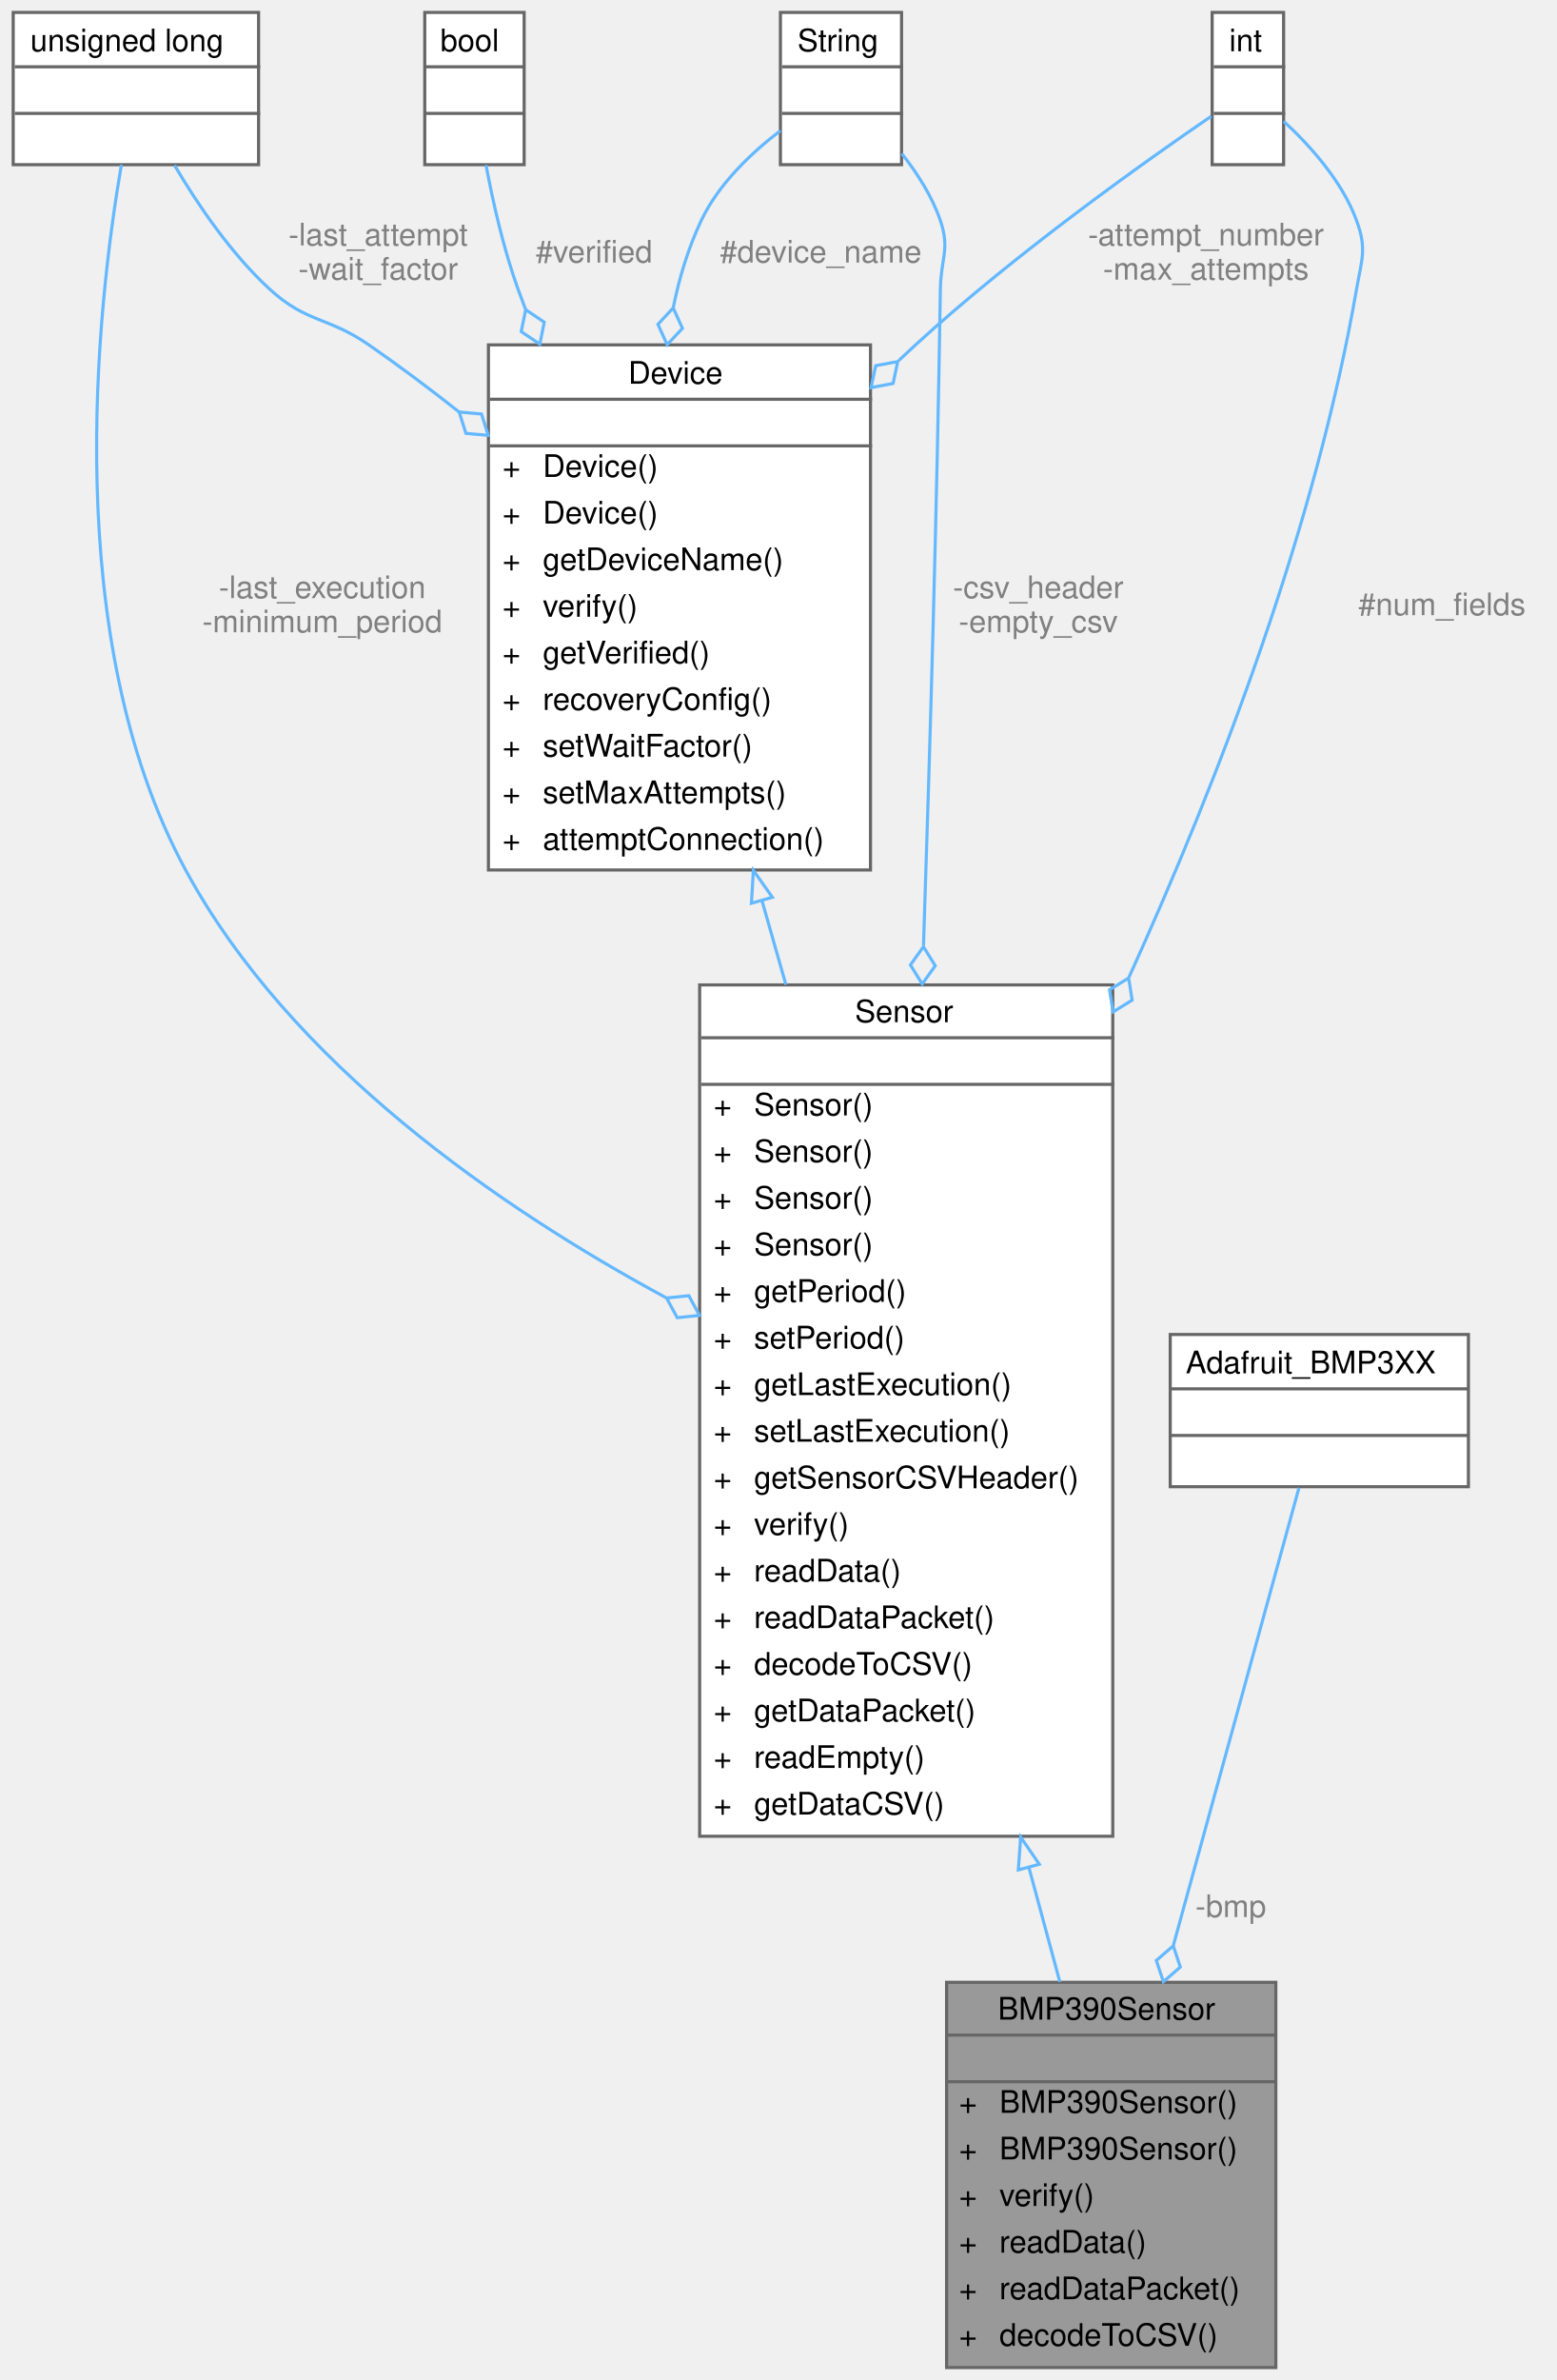
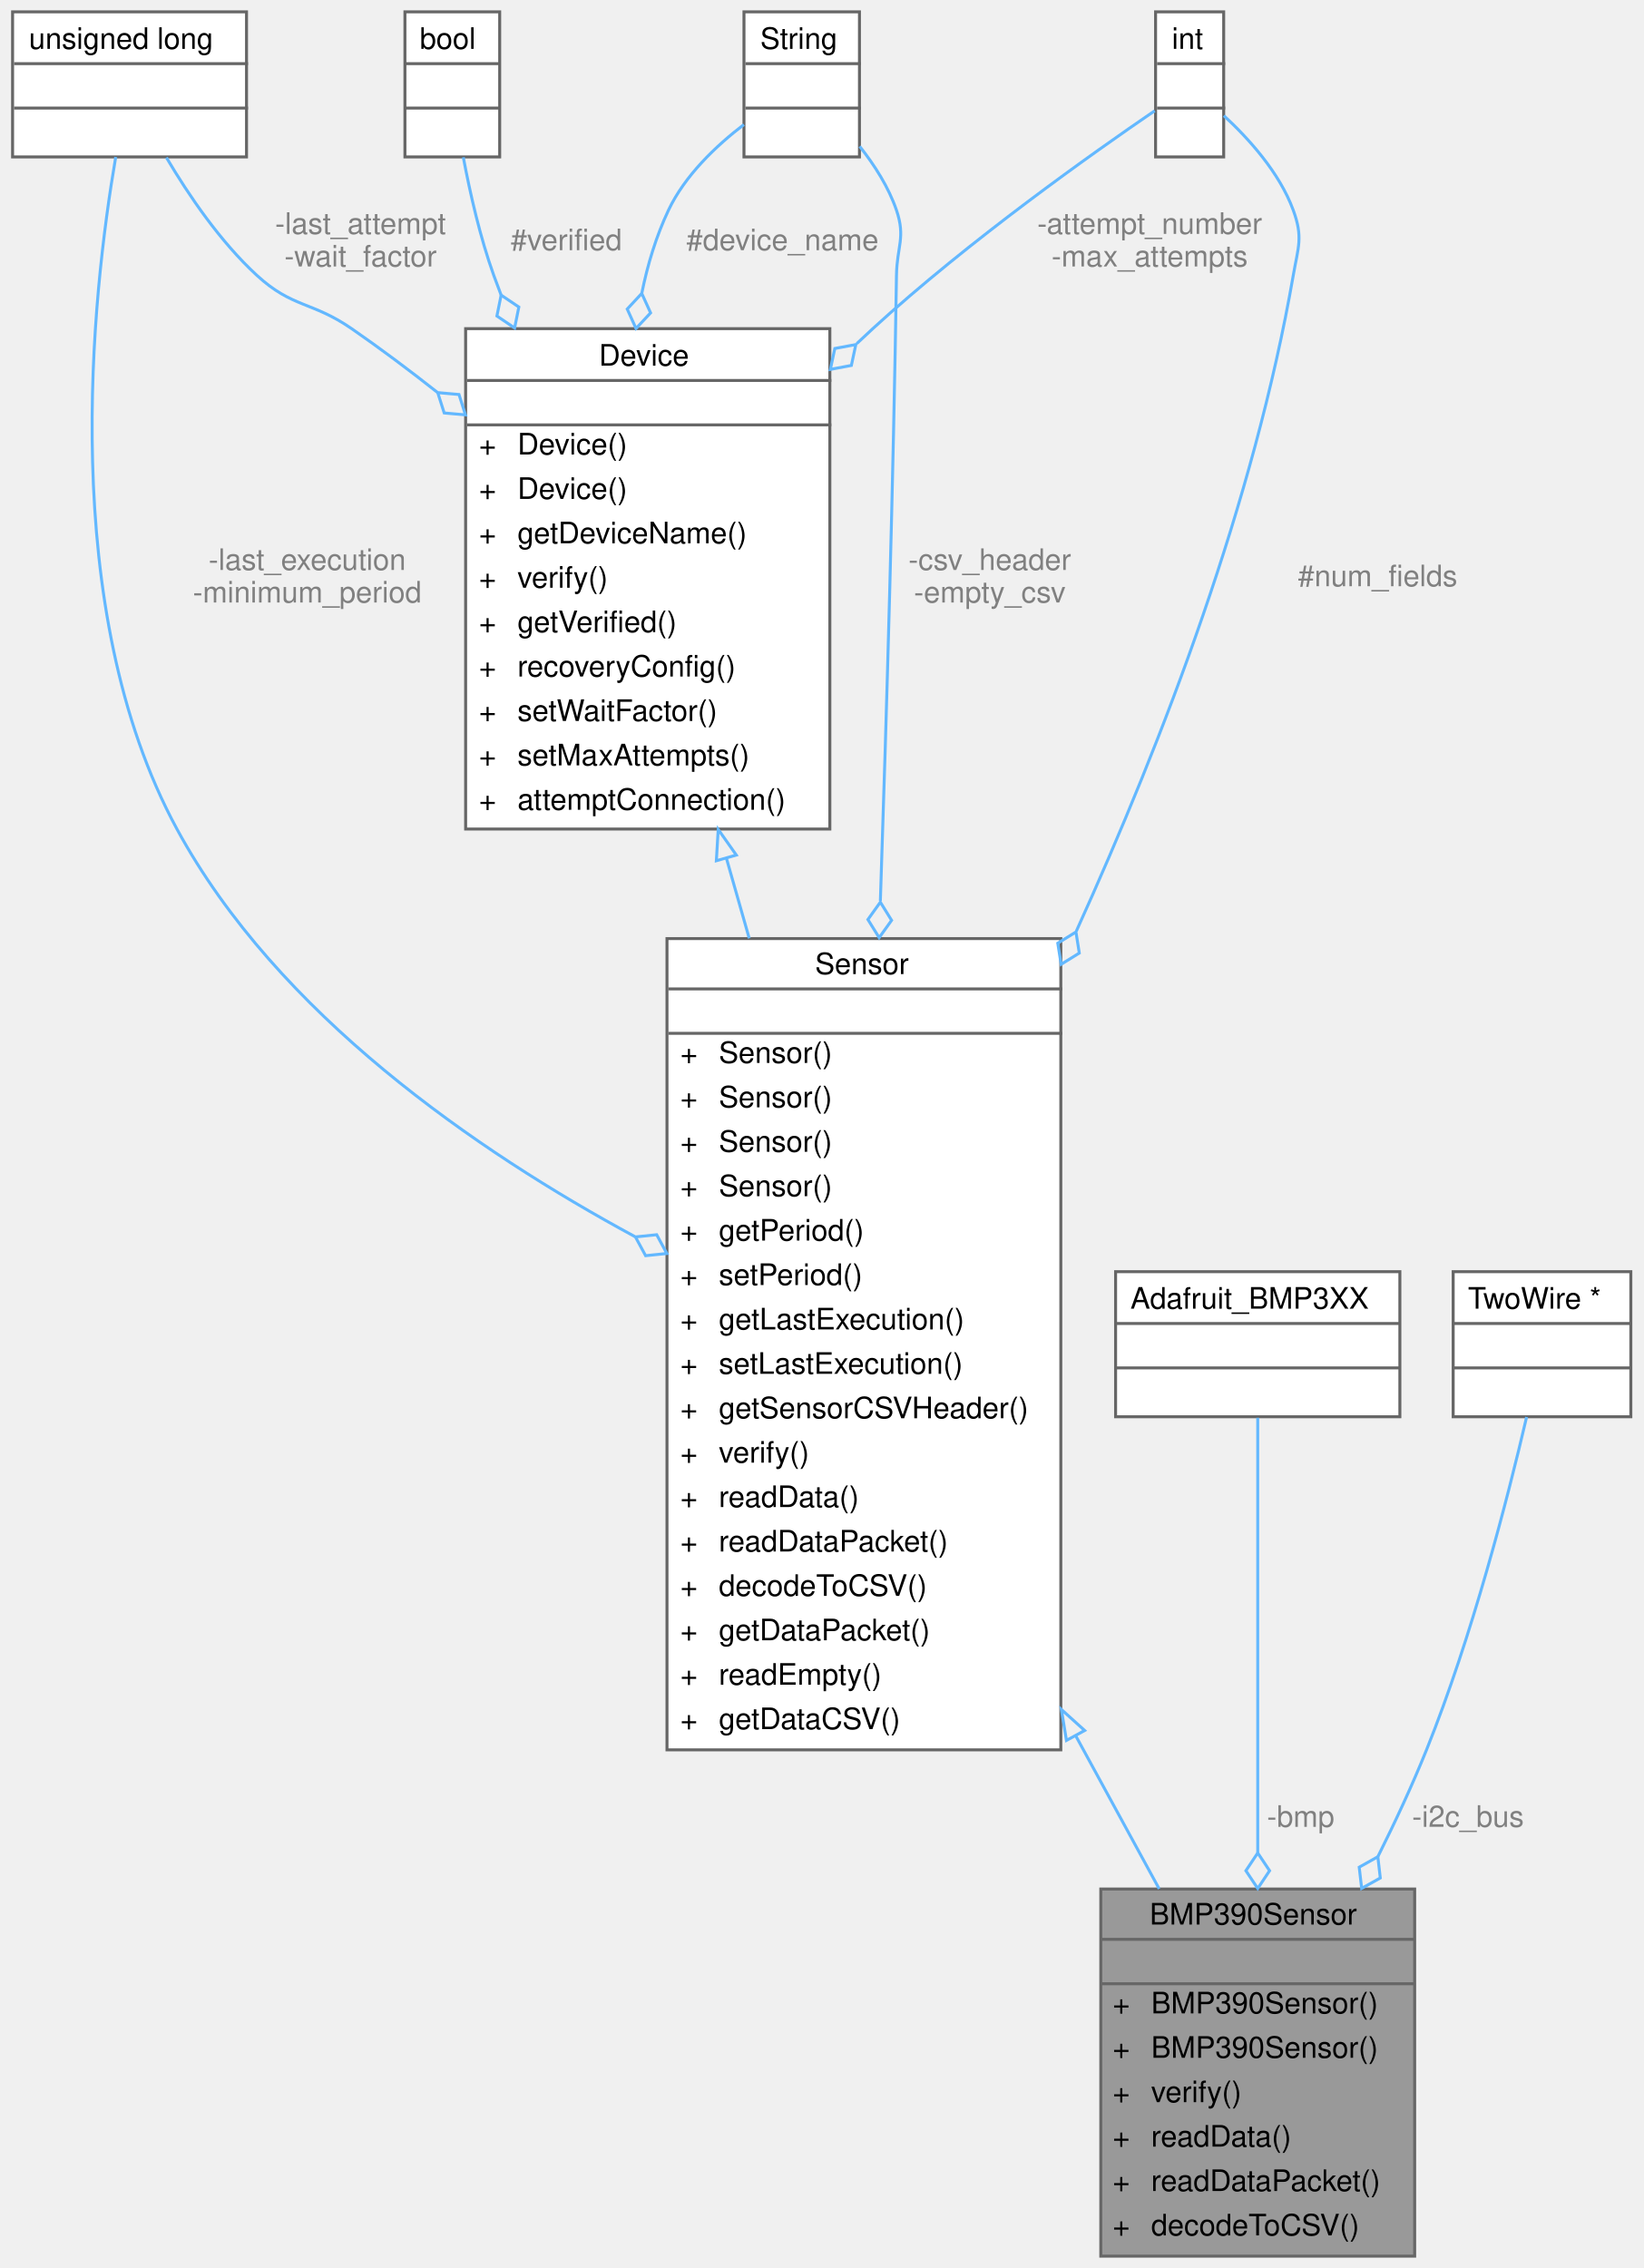
- <svg xmlns="http://www.w3.org/2000/svg" xmlns:xlink="http://www.w3.org/1999/xlink" width="501pt" height="766pt" viewBox="0.00 0.00 500.50 766.00">
+ <svg xmlns="http://www.w3.org/2000/svg" xmlns:xlink="http://www.w3.org/1999/xlink" width="555pt" height="766pt" viewBox="0.00 0.00 554.50 766.00">
  <g id="graph0" class="graph" transform="scale(1 1) rotate(0) translate(4 762)">
    <g id="Node000001" class="node">
      <g id="a_Node000001">
        <a xlink:title="Implementation of a Sensor for BMP384 Pressure and Temperature sensor.">
-           <polygon fill="#999999" stroke="transparent" points="406.5,-124 300.5,-124 300.5,0 406.5,0 406.5,-124" />
-           <text text-anchor="start" x="317" y="-112" font-family="Helvetica,sans-Serif" font-size="10.00">BMP390Sensor</text>
-           <text text-anchor="start" x="351.5" y="-97" font-family="Helvetica,sans-Serif" font-size="10.00"> </text>
-           <text text-anchor="start" x="304.5" y="-82" font-family="Helvetica,sans-Serif" font-size="10.00">+</text>
-           <text text-anchor="start" x="317.5" y="-82" font-family="Helvetica,sans-Serif" font-size="10.00">BMP390Sensor()</text>
-           <text text-anchor="start" x="304.5" y="-67" font-family="Helvetica,sans-Serif" font-size="10.00">+</text>
-           <text text-anchor="start" x="317.5" y="-67" font-family="Helvetica,sans-Serif" font-size="10.00">BMP390Sensor()</text>
-           <text text-anchor="start" x="304.5" y="-52" font-family="Helvetica,sans-Serif" font-size="10.00">+</text>
-           <text text-anchor="start" x="317.5" y="-52" font-family="Helvetica,sans-Serif" font-size="10.00">verify()</text>
-           <text text-anchor="start" x="304.5" y="-37" font-family="Helvetica,sans-Serif" font-size="10.00">+</text>
-           <text text-anchor="start" x="317.5" y="-37" font-family="Helvetica,sans-Serif" font-size="10.00">readData()</text>
-           <text text-anchor="start" x="304.5" y="-22" font-family="Helvetica,sans-Serif" font-size="10.00">+</text>
-           <text text-anchor="start" x="317.5" y="-22" font-family="Helvetica,sans-Serif" font-size="10.00">readDataPacket()</text>
-           <text text-anchor="start" x="304.5" y="-7" font-family="Helvetica,sans-Serif" font-size="10.00">+</text>
-           <text text-anchor="start" x="317.5" y="-7" font-family="Helvetica,sans-Serif" font-size="10.00">decodeToCSV()</text>
-           <polygon fill="#666666" stroke="#666666" points="300.5,-107 300.5,-107 406.5,-107 406.5,-107 300.5,-107" />
-           <polygon fill="#666666" stroke="#666666" points="300.5,-92 300.5,-92 406.5,-92 406.5,-92 300.5,-92" />
-           <polygon fill="none" stroke="#666666" points="300.5,0 300.5,-124 406.5,-124 406.5,0 300.5,0" />
+           <polygon fill="#999999" stroke="transparent" points="473.5,-124 367.5,-124 367.5,0 473.5,0 473.5,-124" />
+           <text text-anchor="start" x="384" y="-112" font-family="Helvetica,sans-Serif" font-size="10.00">BMP390Sensor</text>
+           <text text-anchor="start" x="418.5" y="-97" font-family="Helvetica,sans-Serif" font-size="10.00"> </text>
+           <text text-anchor="start" x="371.5" y="-82" font-family="Helvetica,sans-Serif" font-size="10.00">+</text>
+           <text text-anchor="start" x="384.5" y="-82" font-family="Helvetica,sans-Serif" font-size="10.00">BMP390Sensor()</text>
+           <text text-anchor="start" x="371.5" y="-67" font-family="Helvetica,sans-Serif" font-size="10.00">+</text>
+           <text text-anchor="start" x="384.5" y="-67" font-family="Helvetica,sans-Serif" font-size="10.00">BMP390Sensor()</text>
+           <text text-anchor="start" x="371.5" y="-52" font-family="Helvetica,sans-Serif" font-size="10.00">+</text>
+           <text text-anchor="start" x="384.5" y="-52" font-family="Helvetica,sans-Serif" font-size="10.00">verify()</text>
+           <text text-anchor="start" x="371.5" y="-37" font-family="Helvetica,sans-Serif" font-size="10.00">+</text>
+           <text text-anchor="start" x="384.5" y="-37" font-family="Helvetica,sans-Serif" font-size="10.00">readData()</text>
+           <text text-anchor="start" x="371.5" y="-22" font-family="Helvetica,sans-Serif" font-size="10.00">+</text>
+           <text text-anchor="start" x="384.5" y="-22" font-family="Helvetica,sans-Serif" font-size="10.00">readDataPacket()</text>
+           <text text-anchor="start" x="371.5" y="-7" font-family="Helvetica,sans-Serif" font-size="10.00">+</text>
+           <text text-anchor="start" x="384.5" y="-7" font-family="Helvetica,sans-Serif" font-size="10.00">decodeToCSV()</text>
+           <polygon fill="#666666" stroke="#666666" points="367.5,-107 367.5,-107 473.5,-107 473.5,-107 367.5,-107" />
+           <polygon fill="#666666" stroke="#666666" points="367.5,-92 367.5,-92 473.5,-92 473.5,-92 367.5,-92" />
+           <polygon fill="none" stroke="#666666" points="367.5,0 367.5,-124 473.5,-124 473.5,0 367.5,0" />
        </a>
      </g>
    </g>
    <g id="Node000002" class="node">
      <g id="a_Node000002">
        <a xlink:href="classSensor.html" target="_top" xlink:title="Parent class for sensor objects.">
          <polygon fill="white" stroke="transparent" points="354,-445 221,-445 221,-171 354,-171 354,-445" />
          <text text-anchor="start" x="271" y="-433" font-family="Helvetica,sans-Serif" font-size="10.00">Sensor</text>
          <text text-anchor="start" x="286" y="-418" font-family="Helvetica,sans-Serif" font-size="10.00"> </text>
          <text text-anchor="start" x="225.5" y="-403" font-family="Helvetica,sans-Serif" font-size="10.00">+</text>
          <text text-anchor="start" x="238.5" y="-403" font-family="Helvetica,sans-Serif" font-size="10.00">Sensor()</text>
          <text text-anchor="start" x="225.5" y="-388" font-family="Helvetica,sans-Serif" font-size="10.00">+</text>
          <text text-anchor="start" x="238.5" y="-388" font-family="Helvetica,sans-Serif" font-size="10.00">Sensor()</text>
          <text text-anchor="start" x="225.5" y="-373" font-family="Helvetica,sans-Serif" font-size="10.00">+</text>
          <text text-anchor="start" x="238.5" y="-373" font-family="Helvetica,sans-Serif" font-size="10.00">Sensor()</text>
          <text text-anchor="start" x="225.5" y="-358" font-family="Helvetica,sans-Serif" font-size="10.00">+</text>
          <text text-anchor="start" x="238.5" y="-358" font-family="Helvetica,sans-Serif" font-size="10.00">Sensor()</text>
          <text text-anchor="start" x="225.5" y="-343" font-family="Helvetica,sans-Serif" font-size="10.00">+</text>
          <text text-anchor="start" x="238.5" y="-343" font-family="Helvetica,sans-Serif" font-size="10.00">getPeriod()</text>
          <text text-anchor="start" x="225.5" y="-328" font-family="Helvetica,sans-Serif" font-size="10.00">+</text>
          <text text-anchor="start" x="238.5" y="-328" font-family="Helvetica,sans-Serif" font-size="10.00">setPeriod()</text>
          <text text-anchor="start" x="225.5" y="-313" font-family="Helvetica,sans-Serif" font-size="10.00">+</text>
          <text text-anchor="start" x="238.5" y="-313" font-family="Helvetica,sans-Serif" font-size="10.00">getLastExecution()</text>
          <text text-anchor="start" x="225.5" y="-298" font-family="Helvetica,sans-Serif" font-size="10.00">+</text>
          <text text-anchor="start" x="238.5" y="-298" font-family="Helvetica,sans-Serif" font-size="10.00">setLastExecution()</text>
          <text text-anchor="start" x="225.5" y="-283" font-family="Helvetica,sans-Serif" font-size="10.00">+</text>
          <text text-anchor="start" x="238.5" y="-283" font-family="Helvetica,sans-Serif" font-size="10.00">getSensorCSVHeader()</text>
          <text text-anchor="start" x="225.5" y="-268" font-family="Helvetica,sans-Serif" font-size="10.00">+</text>
          <text text-anchor="start" x="238.5" y="-268" font-family="Helvetica,sans-Serif" font-size="10.00">verify()</text>
          <text text-anchor="start" x="225.5" y="-253" font-family="Helvetica,sans-Serif" font-size="10.00">+</text>
          <text text-anchor="start" x="238.5" y="-253" font-family="Helvetica,sans-Serif" font-size="10.00">readData()</text>
          <text text-anchor="start" x="225.5" y="-238" font-family="Helvetica,sans-Serif" font-size="10.00">+</text>
          <text text-anchor="start" x="238.5" y="-238" font-family="Helvetica,sans-Serif" font-size="10.00">readDataPacket()</text>
          <text text-anchor="start" x="225.5" y="-223" font-family="Helvetica,sans-Serif" font-size="10.00">+</text>
          <text text-anchor="start" x="238.5" y="-223" font-family="Helvetica,sans-Serif" font-size="10.00">decodeToCSV()</text>
          <text text-anchor="start" x="225.5" y="-208" font-family="Helvetica,sans-Serif" font-size="10.00">+</text>
          <text text-anchor="start" x="238.5" y="-208" font-family="Helvetica,sans-Serif" font-size="10.00">getDataPacket()</text>
          <text text-anchor="start" x="225.5" y="-193" font-family="Helvetica,sans-Serif" font-size="10.00">+</text>
          <text text-anchor="start" x="238.5" y="-193" font-family="Helvetica,sans-Serif" font-size="10.00">readEmpty()</text>
          <text text-anchor="start" x="225.5" y="-178" font-family="Helvetica,sans-Serif" font-size="10.00">+</text>
          <text text-anchor="start" x="238.5" y="-178" font-family="Helvetica,sans-Serif" font-size="10.00">getDataCSV()</text>
          <polygon fill="#666666" stroke="#666666" points="221.5,-428 221.5,-428 354.5,-428 354.5,-428 221.5,-428" />
          <polygon fill="#666666" stroke="#666666" points="221.5,-413 221.5,-413 354.5,-413 354.5,-413 221.5,-413" />
          <polygon fill="none" stroke="#666666" points="221,-171 221,-445 354,-445 354,-171 221,-171" />
        </a>
      </g>
    </g>
    <g id="edge1_Node000001_Node000002" class="edge">
      <g id="a_edge1_Node000001_Node000002">
        <a xlink:title=" ">
-           <path fill="none" stroke="#63b8ff" d="M327.03,-160.87C330.49,-148.06 333.86,-135.62 336.96,-124.14" />
-           <polygon fill="none" stroke="#63b8ff" points="323.59,-160.17 324.36,-170.73 330.35,-161.99 323.59,-160.17" />
+           <path fill="none" stroke="#63b8ff" d="M359.03,-175.77C368.86,-157.73 378.55,-139.96 387.22,-124.05" />
+           <polygon fill="none" stroke="#63b8ff" points="355.91,-174.19 354.19,-184.64 362.05,-177.54 355.91,-174.19" />
        </a>
      </g>
    </g>
    <g id="Node000003" class="node">
      <g id="a_Node000003">
        <a xlink:href="classDevice.html" target="_top" xlink:title="Implements the recovery system for Sensor and Storage objects.">
          <polygon fill="white" stroke="transparent" points="276,-651 153,-651 153,-482 276,-482 276,-651" />
          <text text-anchor="start" x="198" y="-638.5" font-family="Helvetica,sans-Serif" font-size="10.00">Device</text>
          <text text-anchor="start" x="213" y="-623.5" font-family="Helvetica,sans-Serif" font-size="10.00"> </text>
          <text text-anchor="start" x="157.5" y="-608.5" font-family="Helvetica,sans-Serif" font-size="10.00">+</text>
          <text text-anchor="start" x="170.5" y="-608.5" font-family="Helvetica,sans-Serif" font-size="10.00">Device()</text>
          <text text-anchor="start" x="157.5" y="-593.5" font-family="Helvetica,sans-Serif" font-size="10.00">+</text>
          <text text-anchor="start" x="170.5" y="-593.5" font-family="Helvetica,sans-Serif" font-size="10.00">Device()</text>
          <text text-anchor="start" x="157.5" y="-578.5" font-family="Helvetica,sans-Serif" font-size="10.00">+</text>
          <text text-anchor="start" x="170.5" y="-578.5" font-family="Helvetica,sans-Serif" font-size="10.00">getDeviceName()</text>
          <text text-anchor="start" x="157.5" y="-563.5" font-family="Helvetica,sans-Serif" font-size="10.00">+</text>
          <text text-anchor="start" x="170.5" y="-563.5" font-family="Helvetica,sans-Serif" font-size="10.00">verify()</text>
          <text text-anchor="start" x="157.5" y="-548.5" font-family="Helvetica,sans-Serif" font-size="10.00">+</text>
          <text text-anchor="start" x="170.5" y="-548.5" font-family="Helvetica,sans-Serif" font-size="10.00">getVerified()</text>
          <text text-anchor="start" x="157.5" y="-533.5" font-family="Helvetica,sans-Serif" font-size="10.00">+</text>
          <text text-anchor="start" x="170.5" y="-533.5" font-family="Helvetica,sans-Serif" font-size="10.00">recoveryConfig()</text>
          <text text-anchor="start" x="157.5" y="-518.5" font-family="Helvetica,sans-Serif" font-size="10.00">+</text>
          <text text-anchor="start" x="170.5" y="-518.5" font-family="Helvetica,sans-Serif" font-size="10.00">setWaitFactor()</text>
          <text text-anchor="start" x="157.5" y="-503.5" font-family="Helvetica,sans-Serif" font-size="10.00">+</text>
          <text text-anchor="start" x="170.5" y="-503.5" font-family="Helvetica,sans-Serif" font-size="10.00">setMaxAttempts()</text>
          <text text-anchor="start" x="157.5" y="-488.5" font-family="Helvetica,sans-Serif" font-size="10.00">+</text>
          <text text-anchor="start" x="170.5" y="-488.5" font-family="Helvetica,sans-Serif" font-size="10.00">attemptConnection()</text>
          <polygon fill="#666666" stroke="#666666" points="153.5,-633.5 153.5,-633.5 276.5,-633.5 276.5,-633.5 153.5,-633.5" />
          <polygon fill="#666666" stroke="#666666" points="153.5,-618.5 153.5,-618.5 276.5,-618.5 276.5,-618.5 153.5,-618.5" />
          <polygon fill="none" stroke="#666666" points="153,-482 153,-651 276,-651 276,-482 153,-482" />
        </a>
      </g>
    </g>
    <g id="edge2_Node000002_Node000003" class="edge">
      <g id="a_edge2_Node000002_Node000003">
        <a xlink:title=" ">
          <path fill="none" stroke="#63b8ff" d="M241.1,-472.03C243.61,-463.22 246.18,-454.18 248.77,-445.08" />
          <polygon fill="none" stroke="#63b8ff" points="237.67,-471.29 238.3,-481.87 244.41,-473.21 237.67,-471.29" />
        </a>
      </g>
    </g>
    <g id="Node000004" class="node">
      <g id="a_Node000004">
        <a xlink:title=" ">
          <polygon fill="white" stroke="transparent" points="79,-758 0,-758 0,-709 79,-709 79,-758" />
          <text text-anchor="start" x="5.5" y="-745.5" font-family="Helvetica,sans-Serif" font-size="10.00">unsigned long</text>
          <text text-anchor="start" x="38" y="-730.5" font-family="Helvetica,sans-Serif" font-size="10.00"> </text>
          <text text-anchor="start" x="38" y="-715.5" font-family="Helvetica,sans-Serif" font-size="10.00"> </text>
          <polygon fill="#666666" stroke="#666666" points="0.5,-740.5 0.5,-740.5 79.5,-740.5 79.5,-740.5 0.5,-740.5" />
          <polygon fill="#666666" stroke="#666666" points="0.5,-725.5 0.5,-725.5 79.5,-725.5 79.5,-725.5 0.5,-725.5" />
          <polygon fill="none" stroke="#666666" points="0,-709 0,-758 79,-758 79,-709 0,-709" />
        </a>
      </g>
    </g>
    <g id="edge7_Node000002_Node000004" class="edge">
      <g id="a_edge7_Node000002_Node000004">
        <a xlink:title=" ">
          <path fill="none" stroke="#63b8ff" d="M34.83,-708.98C26.85,-662.4 15.09,-556.51 55.5,-482 89.39,-419.5 156.7,-373.24 210.13,-344.36" />
          <polygon fill="none" stroke="#63b8ff" points="210.34,-344.24 213.78,-337.9 220.95,-338.64 217.52,-344.98 210.34,-344.24" />
        </a>
      </g>
      <text text-anchor="middle" x="99.5" y="-569.5" font-family="Helvetica,sans-Serif" font-size="10.00" fill="grey"> -last_execution</text>
      <text text-anchor="middle" x="99.5" y="-558.5" font-family="Helvetica,sans-Serif" font-size="10.00" fill="grey">-minimum_period</text>
    </g>
    <g id="edge3_Node000003_Node000004" class="edge">
      <g id="a_edge3_Node000003_Node000004">
        <a xlink:title=" ">
          <path fill="none" stroke="#63b8ff" d="M51.95,-708.79C59.55,-695.92 70.16,-680.36 82.5,-669 94.51,-657.95 101.07,-660.27 114.5,-651 124.13,-644.35 133.96,-636.98 143.5,-629.45" />
          <polygon fill="none" stroke="#63b8ff" points="143.58,-629.39 145.76,-622.52 152.94,-621.88 150.76,-628.76 143.58,-629.39" />
        </a>
      </g>
      <text text-anchor="middle" x="117.5" y="-683" font-family="Helvetica,sans-Serif" font-size="10.00" fill="grey"> -last_attempt</text>
      <text text-anchor="middle" x="117.5" y="-672" font-family="Helvetica,sans-Serif" font-size="10.00" fill="grey">-wait_factor</text>
    </g>
    <g id="Node000005" class="node">
      <g id="a_Node000005">
        <a xlink:title=" ">
          <polygon fill="white" stroke="transparent" points="409,-758 386,-758 386,-709 409,-709 409,-758" />
          <text text-anchor="start" x="391.5" y="-745.5" font-family="Helvetica,sans-Serif" font-size="10.00">int</text>
          <text text-anchor="start" x="396" y="-730.5" font-family="Helvetica,sans-Serif" font-size="10.00"> </text>
          <text text-anchor="start" x="396" y="-715.5" font-family="Helvetica,sans-Serif" font-size="10.00"> </text>
          <polygon fill="#666666" stroke="#666666" points="386.5,-740.5 386.5,-740.5 409.5,-740.5 409.5,-740.5 386.5,-740.5" />
          <polygon fill="#666666" stroke="#666666" points="386.5,-725.5 386.5,-725.5 409.5,-725.5 409.5,-725.5 386.5,-725.5" />
          <polygon fill="none" stroke="#666666" points="386,-709 386,-758 409,-758 409,-709 386,-709" />
        </a>
      </g>
    </g>
    <g id="edge9_Node000002_Node000005" class="edge">
      <g id="a_edge9_Node000002_Node000005">
        <a xlink:title=" ">
          <path fill="none" stroke="#63b8ff" d="M409.06,-722.94C417.35,-715.29 427.84,-703.75 432.5,-691 435.86,-681.82 434.17,-678.63 432.5,-669 419.28,-592.91 388.83,-512.79 359.23,-447.5" />
          <polygon fill="none" stroke="#63b8ff" points="359.11,-447.23 352.97,-443.44 354.11,-436.32 360.24,-440.11 359.11,-447.23" />
        </a>
      </g>
-       <text text-anchor="middle" x="460" y="-564" font-family="Helvetica,sans-Serif" font-size="10.00" fill="grey"> #num_fields</text>
+       <text text-anchor="middle" x="461" y="-564" font-family="Helvetica,sans-Serif" font-size="10.00" fill="grey"> #num_fields</text>
    </g>
    <g id="edge4_Node000003_Node000005" class="edge">
      <g id="a_edge4_Node000003_Node000005">
        <a xlink:title=" ">
          <path fill="none" stroke="#63b8ff" d="M385.71,-724.58C365.4,-710.71 322.87,-680.66 290.5,-651 288.71,-649.36 286.92,-647.69 285.12,-645.98" />
          <polygon fill="none" stroke="#63b8ff" points="284.77,-645.63 277.68,-644.3 276.18,-637.25 283.27,-638.58 284.77,-645.63" />
        </a>
      </g>
      <text text-anchor="middle" x="384" y="-683" font-family="Helvetica,sans-Serif" font-size="10.00" fill="grey"> -attempt_number</text>
      <text text-anchor="middle" x="384" y="-672" font-family="Helvetica,sans-Serif" font-size="10.00" fill="grey">-max_attempts</text>
    </g>
    <g id="Node000006" class="node">
      <g id="a_Node000006">
        <a xlink:title=" ">
          <polygon fill="white" stroke="transparent" points="164.5,-758 132.5,-758 132.5,-709 164.5,-709 164.5,-758" />
          <text text-anchor="start" x="137.5" y="-745.5" font-family="Helvetica,sans-Serif" font-size="10.00">bool</text>
          <text text-anchor="start" x="146.5" y="-730.5" font-family="Helvetica,sans-Serif" font-size="10.00"> </text>
          <text text-anchor="start" x="146.5" y="-715.5" font-family="Helvetica,sans-Serif" font-size="10.00"> </text>
          <polygon fill="#666666" stroke="#666666" points="132.5,-740.5 132.5,-740.5 164.5,-740.5 164.5,-740.5 132.5,-740.5" />
          <polygon fill="#666666" stroke="#666666" points="132.5,-725.5 132.5,-725.5 164.5,-725.5 164.5,-725.5 132.5,-725.5" />
          <polygon fill="none" stroke="#666666" points="132.5,-709 132.5,-758 164.5,-758 164.5,-709 132.5,-709" />
        </a>
      </g>
    </g>
    <g id="edge5_Node000003_Node000006" class="edge">
      <g id="a_edge5_Node000003_Node000006">
        <a xlink:title=" ">
          <path fill="none" stroke="#63b8ff" d="M152.22,-708.87C154.5,-696.74 157.88,-681.85 162.5,-669 163.29,-666.8 164.12,-664.59 164.98,-662.36" />
          <polygon fill="none" stroke="#63b8ff" points="164.99,-662.33 163.56,-655.27 169.54,-651.23 170.97,-658.3 164.99,-662.33" />
        </a>
      </g>
      <text text-anchor="middle" x="187" y="-677.5" font-family="Helvetica,sans-Serif" font-size="10.00" fill="grey"> #verified</text>
    </g>
    <g id="Node000007" class="node">
      <g id="a_Node000007">
        <a xlink:title=" ">
          <polygon fill="white" stroke="transparent" points="286,-758 247,-758 247,-709 286,-709 286,-758" />
          <text text-anchor="start" x="252.5" y="-745.5" font-family="Helvetica,sans-Serif" font-size="10.00">String</text>
          <text text-anchor="start" x="265" y="-730.5" font-family="Helvetica,sans-Serif" font-size="10.00"> </text>
          <text text-anchor="start" x="265" y="-715.5" font-family="Helvetica,sans-Serif" font-size="10.00"> </text>
          <polygon fill="#666666" stroke="#666666" points="247.5,-740.5 247.5,-740.5 286.5,-740.5 286.5,-740.5 247.5,-740.5" />
          <polygon fill="#666666" stroke="#666666" points="247.5,-725.5 247.5,-725.5 286.5,-725.5 286.5,-725.5 247.5,-725.5" />
          <polygon fill="none" stroke="#666666" points="247,-709 247,-758 286,-758 286,-709 247,-709" />
        </a>
      </g>
    </g>
    <g id="edge8_Node000002_Node000007" class="edge">
      <g id="a_edge8_Node000002_Node000007">
        <a xlink:title=" ">
          <path fill="none" stroke="#63b8ff" d="M286.08,-712.56C291.12,-706.18 295.86,-698.75 298.5,-691 301.65,-681.74 298.65,-678.78 298.5,-669 297.44,-599.54 295.23,-522.58 293.06,-457.7" />
          <polygon fill="none" stroke="#63b8ff" points="293.05,-457.3 288.85,-451.44 292.65,-445.31 296.85,-451.17 293.05,-457.3" />
        </a>
      </g>
      <text text-anchor="middle" x="330" y="-569.5" font-family="Helvetica,sans-Serif" font-size="10.00" fill="grey"> -csv_header</text>
      <text text-anchor="middle" x="330" y="-558.5" font-family="Helvetica,sans-Serif" font-size="10.00" fill="grey">-empty_csv</text>
    </g>
    <g id="edge6_Node000003_Node000007" class="edge">
      <g id="a_edge6_Node000003_Node000007">
        <a xlink:title=" ">
          <path fill="none" stroke="#63b8ff" d="M246.97,-719.93C237.52,-712.7 227.04,-702.72 221.5,-691 217.36,-682.23 214.46,-672.72 212.5,-662.99" />
          <polygon fill="none" stroke="#63b8ff" points="212.48,-662.9 207.57,-657.62 210.54,-651.06 215.46,-656.33 212.48,-662.9" />
        </a>
      </g>
      <text text-anchor="middle" x="260" y="-677.5" font-family="Helvetica,sans-Serif" font-size="10.00" fill="grey"> #device_name</text>
    </g>
    <g id="Node000008" class="node">
      <g id="a_Node000008">
        <a xlink:title=" ">
          <polygon fill="white" stroke="transparent" points="468.5,-332.5 372.5,-332.5 372.5,-283.5 468.5,-283.5 468.5,-332.5" />
          <text text-anchor="start" x="377.5" y="-320" font-family="Helvetica,sans-Serif" font-size="10.00">Adafruit_BMP3XX</text>
          <text text-anchor="start" x="418.5" y="-305" font-family="Helvetica,sans-Serif" font-size="10.00"> </text>
          <text text-anchor="start" x="418.5" y="-290" font-family="Helvetica,sans-Serif" font-size="10.00"> </text>
          <polygon fill="#666666" stroke="#666666" points="372.5,-315 372.5,-315 468.5,-315 468.5,-315 372.5,-315" />
          <polygon fill="#666666" stroke="#666666" points="372.5,-300 372.5,-300 468.5,-300 468.5,-300 372.5,-300" />
          <polygon fill="none" stroke="#666666" points="372.5,-283.5 372.5,-332.5 468.5,-332.5 468.5,-283.5 372.5,-283.5" />
        </a>
      </g>
    </g>
    <g id="edge10_Node000001_Node000008" class="edge">
      <g id="a_edge10_Node000001_Node000008">
        <a xlink:title=" ">
-           <path fill="none" stroke="#63b8ff" d="M413.95,-283.16C404.67,-249.36 387.28,-186.04 373.53,-135.95" />
-           <polygon fill="none" stroke="#63b8ff" points="373.48,-135.75 368.03,-131.02 370.3,-124.18 375.75,-128.91 373.48,-135.75" />
-         </a>
-       </g>
-       <text text-anchor="middle" x="392" y="-145" font-family="Helvetica,sans-Serif" font-size="10.00" fill="grey"> -bmp</text>
+           <path fill="none" stroke="#63b8ff" d="M420.5,-283.16C420.5,-249.43 420.5,-186.3 420.5,-136.27" />
+           <polygon fill="none" stroke="#63b8ff" points="420.5,-136.18 416.5,-130.18 420.5,-124.18 424.5,-130.18 420.5,-136.18" />
+         </a>
+       </g>
+       <text text-anchor="middle" x="435" y="-145" font-family="Helvetica,sans-Serif" font-size="10.00" fill="grey"> -bmp</text>
+     </g>
+     <g id="Node000009" class="node">
+       <g id="a_Node000009">
+         <a xlink:title=" ">
+           <polygon fill="white" stroke="transparent" points="546.5,-332.5 486.5,-332.5 486.5,-283.5 546.5,-283.5 546.5,-332.5" />
+           <text text-anchor="start" x="491.5" y="-320" font-family="Helvetica,sans-Serif" font-size="10.00">TwoWire *</text>
+           <text text-anchor="start" x="514.5" y="-305" font-family="Helvetica,sans-Serif" font-size="10.00"> </text>
+           <text text-anchor="start" x="514.5" y="-290" font-family="Helvetica,sans-Serif" font-size="10.00"> </text>
+           <polygon fill="#666666" stroke="#666666" points="486.5,-315 486.5,-315 546.5,-315 546.5,-315 486.5,-315" />
+           <polygon fill="#666666" stroke="#666666" points="486.5,-300 486.5,-300 546.5,-300 546.5,-300 486.5,-300" />
+           <polygon fill="none" stroke="#666666" points="486.5,-283.5 486.5,-332.5 546.5,-332.5 546.5,-283.5 486.5,-283.5" />
+         </a>
+       </g>
+     </g>
+     <g id="edge11_Node000001_Node000009" class="edge">
+       <g id="a_edge11_Node000001_Node000009">
+         <a xlink:title=" ">
+           <path fill="none" stroke="#63b8ff" d="M511.3,-283.41C504.88,-255.89 492.9,-209.28 477.5,-171 472.71,-159.1 467.01,-146.8 461.08,-134.94" />
+           <polygon fill="none" stroke="#63b8ff" points="461.06,-134.9 454.77,-131.37 455.6,-124.21 461.89,-127.73 461.06,-134.9" />
+         </a>
+       </g>
+       <text text-anchor="middle" x="491.5" y="-145" font-family="Helvetica,sans-Serif" font-size="10.00" fill="grey"> -i2c_bus</text>
    </g>
  </g>
</svg>
